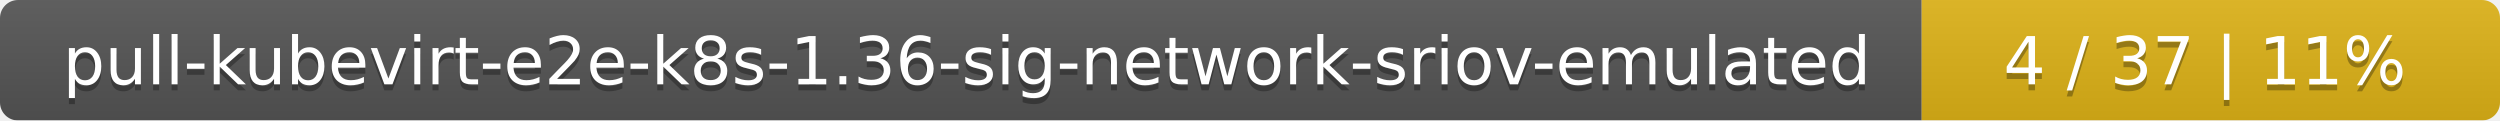
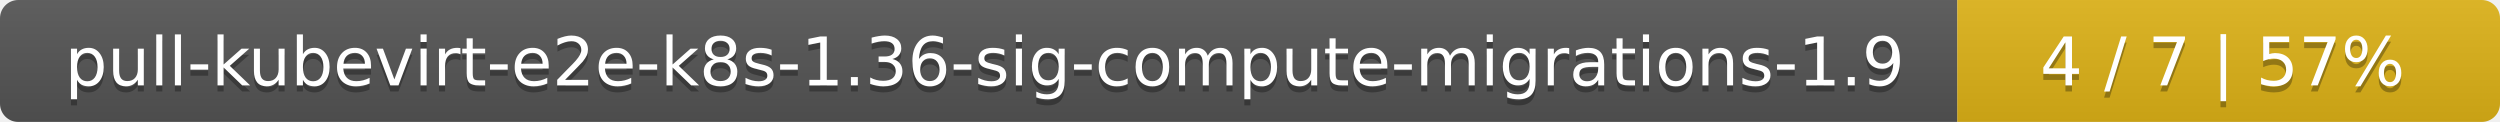
- <svg xmlns="http://www.w3.org/2000/svg" width="415" height="20">
+ <svg xmlns="http://www.w3.org/2000/svg" width="410" height="20">
  <linearGradient id="smooth" x2="0" y2="100%">
    <stop offset="0" stop-color="#bbb" stop-opacity=".1" />
    <stop offset="1" stop-opacity=".1" />
  </linearGradient>
  <mask id="round">
-     <rect width="415" height="20" rx="3" fill="#fff" />
+     <rect width="410" height="20" rx="3" fill="#fff" />
  </mask>
  <g mask="url(#round)">
-     <rect width="319" height="20" fill="#555" />
-     <rect x="319" width="96" height="20" fill="#dfb317" />
-     <rect width="415" height="20" fill="url(#smooth)" />
+     <rect width="321" height="20" fill="#555" />
+     <rect x="321" width="89" height="20" fill="#dfb317" />
+     <rect width="410" height="20" fill="url(#smooth)" />
  </g>
  <g fill="#fff" text-anchor="middle" font-family="DejaVu Sans,Verdana,Geneva,sans-serif" font-size="11">
-     <text x="160.5" y="15" fill="#010101" fill-opacity=".3">pull-kubevirt-e2e-k8s-1.36-sig-network-sriov-emulated</text>
-     <text x="160.5" y="14">pull-kubevirt-e2e-k8s-1.36-sig-network-sriov-emulated</text>
-     <text x="366" y="15" fill="#010101" fill-opacity=".3">4 / 37    |    11%</text>
-     <text x="366" y="14">4 / 37    |    11%</text>
+     <text x="161.5" y="15" fill="#010101" fill-opacity=".3">pull-kubevirt-e2e-k8s-1.36-sig-compute-migrations-1.9</text>
+     <text x="161.5" y="14">pull-kubevirt-e2e-k8s-1.36-sig-compute-migrations-1.9</text>
+     <text x="364.5" y="15" fill="#010101" fill-opacity=".3">4 / 7    |    57%</text>
+     <text x="364.5" y="14">4 / 7    |    57%</text>
  </g>
</svg>
